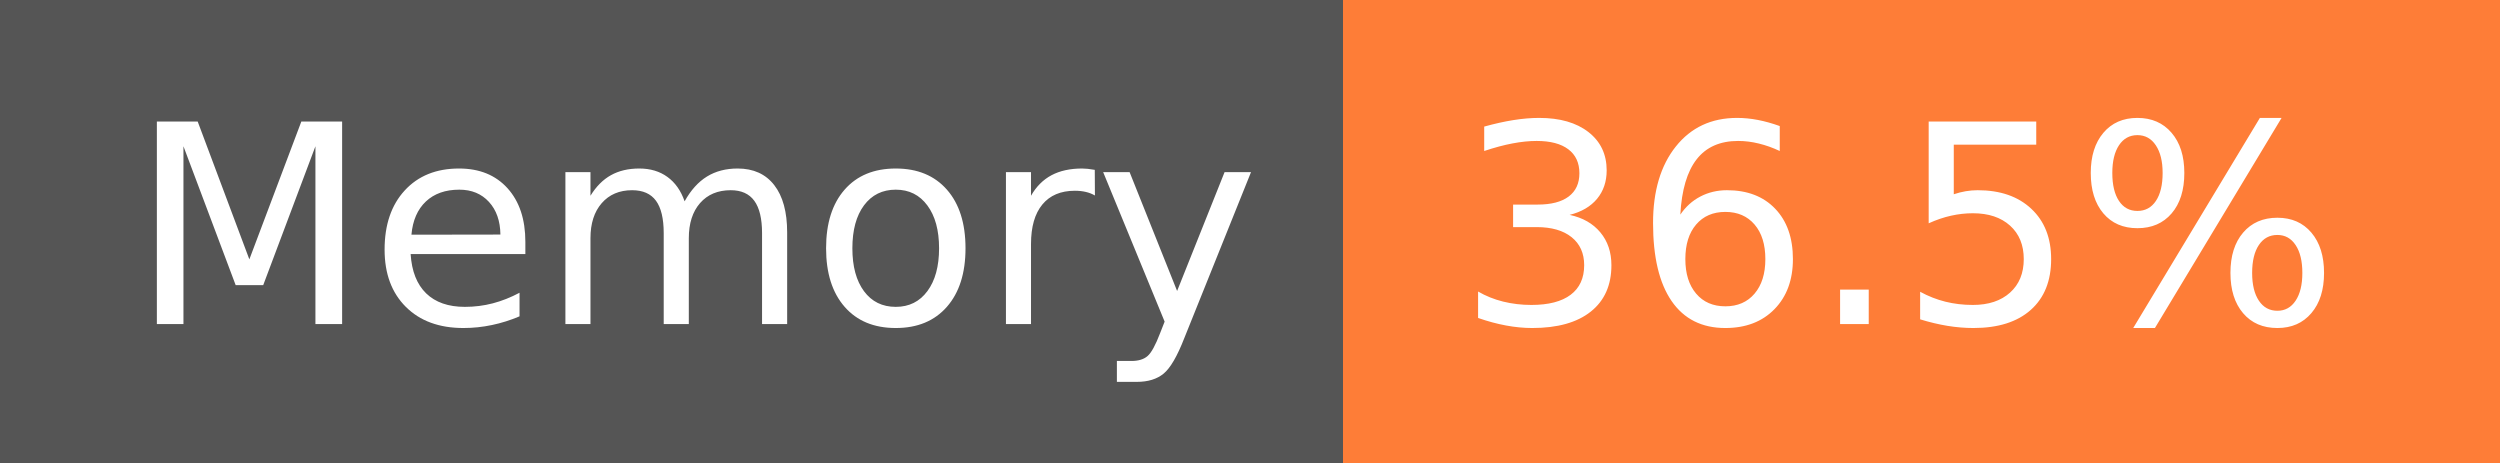
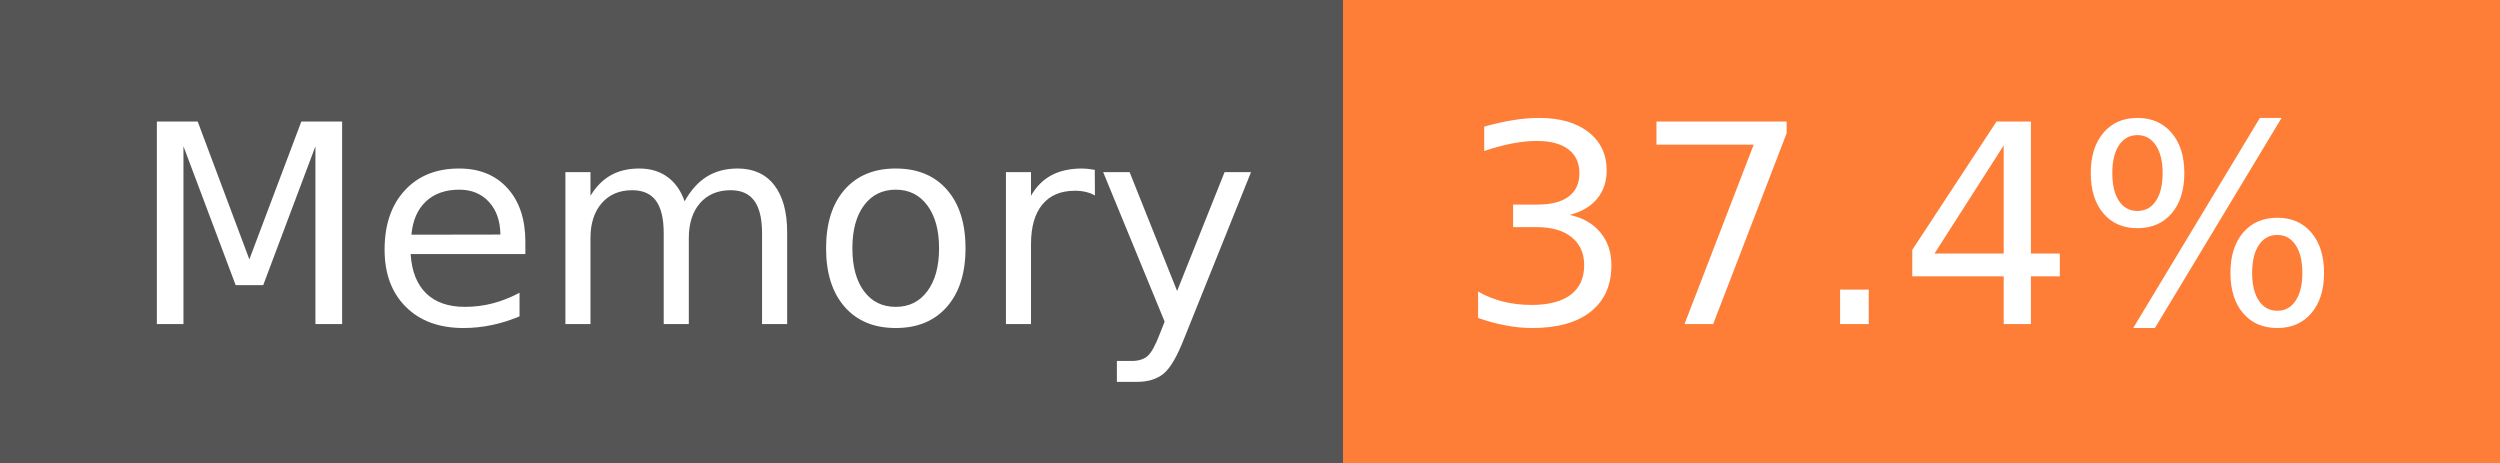
- <svg xmlns="http://www.w3.org/2000/svg" width="108" height="20" role="img" aria-label="Memory: 36.5%">
+ <svg xmlns="http://www.w3.org/2000/svg" width="108" height="20" role="img" aria-label="Memory: 37.4%">
  <g shape-rendering="crispEdges">
    <rect width="58" height="20" fill="#555" />
    <rect x="58" width="50" height="20" fill="#fe7d37" />
  </g>
  <g fill="#fff" text-anchor="middle" font-family="Verdana,Geneva,DejaVu Sans,sans-serif" text-rendering="geometricPrecision" font-size="120">
    <text x="300" y="140" transform="scale(.1)" fill="#fff" textLength="466">Memory</text>
-     <text x="820" y="140" transform="scale(.1)" fill="#fff" textLength="390">36.5%</text>
+     <text x="820" y="140" transform="scale(.1)" fill="#fff" textLength="390">37.4%</text>
  </g>
</svg>
